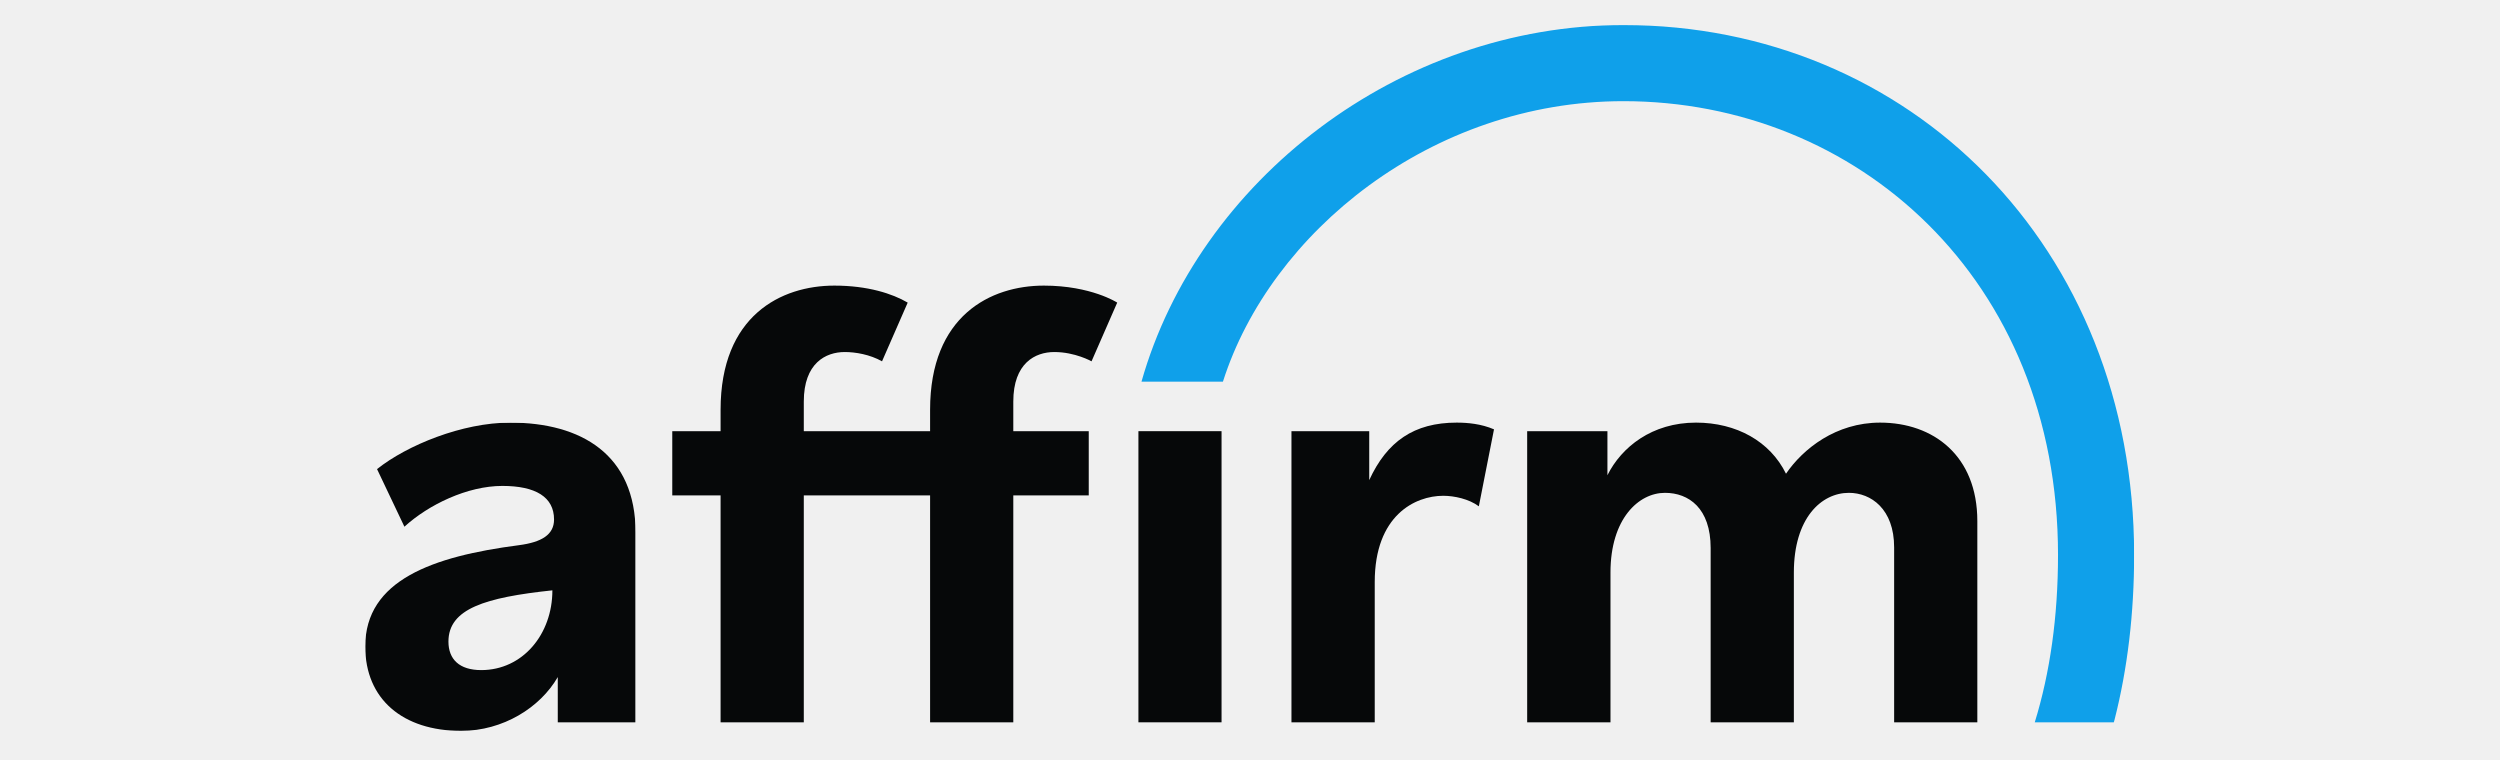
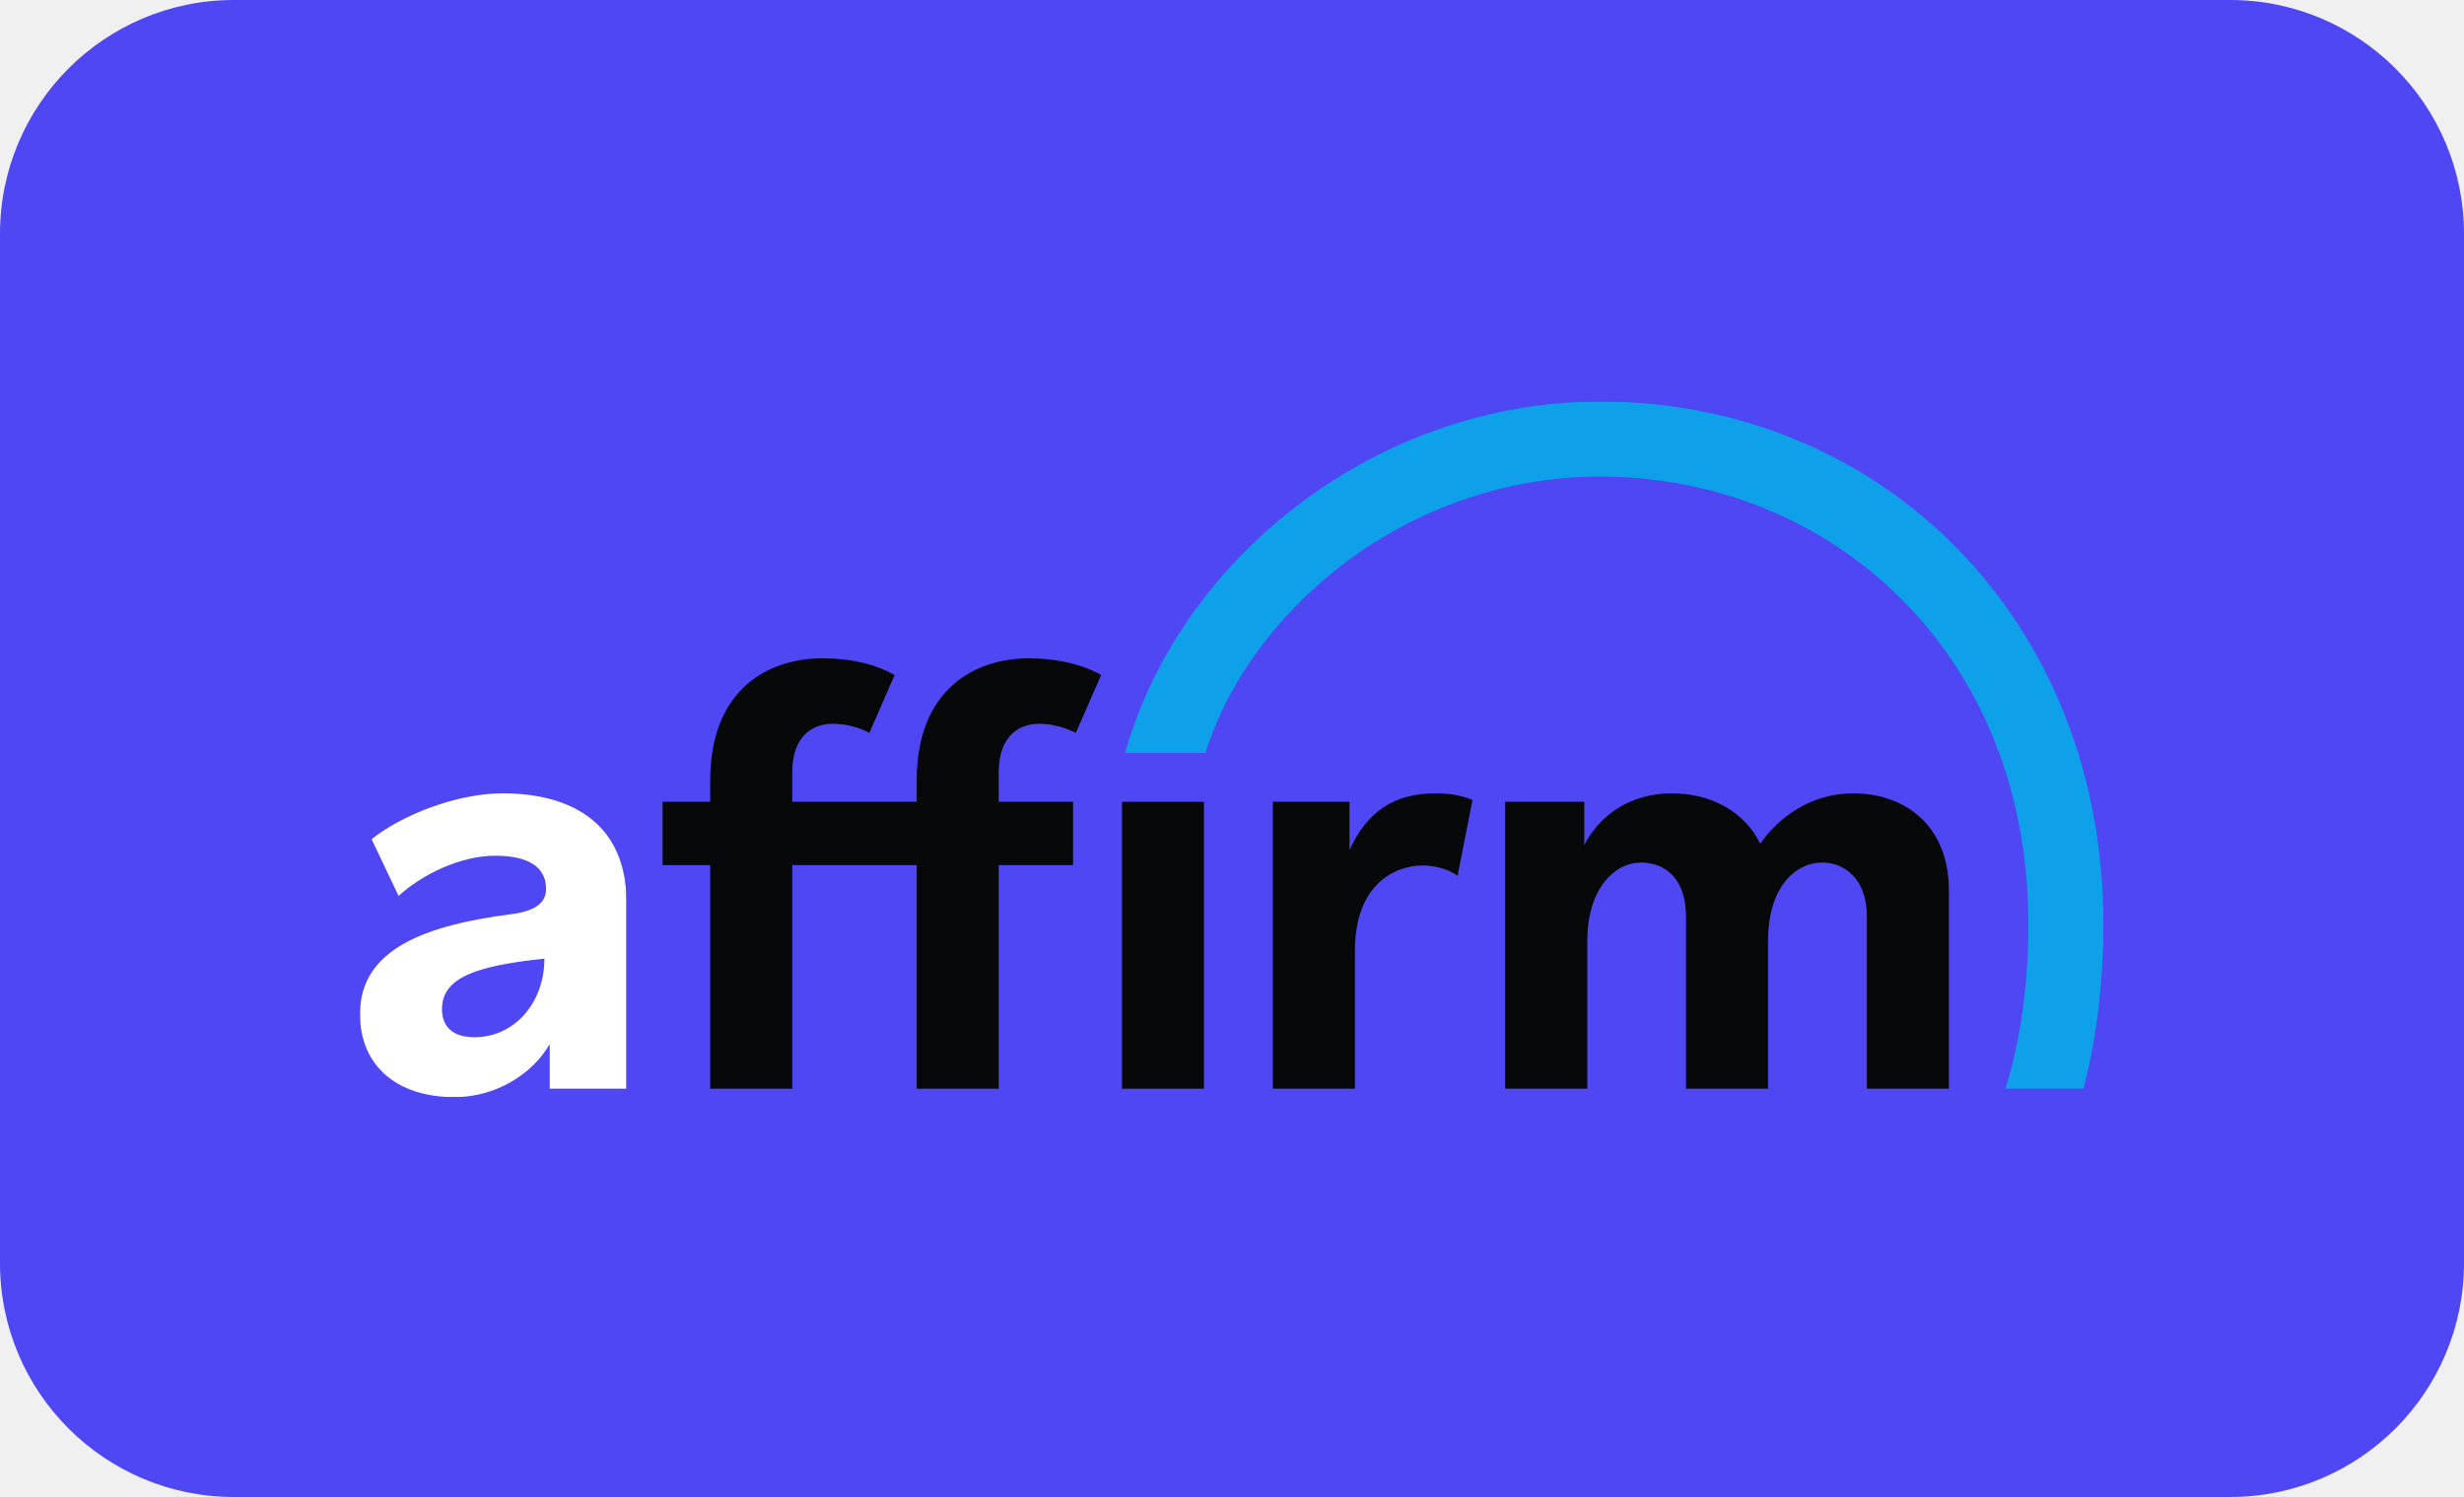
- <svg xmlns="http://www.w3.org/2000/svg" xmlns:xlink="http://www.w3.org/1999/xlink" width="948px" height="288px" viewBox="0 0 948 288" version="1.1">
+ <svg xmlns="http://www.w3.org/2000/svg" xmlns:xlink="http://www.w3.org/1999/xlink" width="948px" height="576px" viewBox="0 0 948 576" version="1.1">
  <defs>
    <polygon id="path-1" points="0 0.134 102.514 0.134 102.514 117.027 0 117.027" />
    <polygon id="path-3" points="0 267.648 670.763 267.648 670.763 0 0 0" />
  </defs>
-   <g id="black_logo-transparent_bg" stroke="none" stroke-width="1" fill="none" fill-rule="evenodd">
-     <g id="Group-13" transform="translate(138.5, 9.5)">
+   <g id="affirm-blue-logo" stroke="none" stroke-width="1" fill="none" fill-rule="evenodd">
+     <rect width="948" height="576" rx="90" fill="#4F46F4" />
+     <g id="Group-13" transform="translate(138.5, 154.5)">
      <g id="Group-3" transform="translate(0, 150.621)">
        <mask id="mask-2" fill="white">
          <use xlink:href="#path-1" />
        </mask>
        <g id="Clip-2" />
-         <path d="M43.987,93.978 C35.699,93.978 31.549,89.891 31.549,83.166 C31.549,70.698 45.501,66.443 70.964,63.734 C70.964,80.413 59.688,93.978 43.987,93.978 M54.967,0.134 C36.775,0.134 15.838,8.707 4.474,17.763 L14.855,39.606 C23.969,31.271 38.702,24.14 51.994,24.14 C64.623,24.14 71.595,28.363 71.595,36.869 C71.595,42.591 66.974,45.485 58.242,46.618 C25.603,50.855 -0,59.864 -0,85.02 C-0,104.966 14.206,117.027 36.388,117.027 C52.212,117.027 66.308,108.228 73.007,96.621 L73.007,113.78 L102.514,113.78 L102.514,41.881 C102.514,12.195 81.871,0.134 54.967,0.134" id="Fill-1" fill="#060809" mask="url(#mask-2)" />
+         <path d="M43.987,93.978 C35.699,93.978 31.549,89.891 31.549,83.166 C31.549,70.698 45.501,66.443 70.964,63.734 C70.964,80.413 59.688,93.978 43.987,93.978 M54.967,0.134 C36.775,0.134 15.838,8.707 4.474,17.763 L14.855,39.606 C23.969,31.271 38.702,24.14 51.994,24.14 C64.623,24.14 71.595,28.363 71.595,36.869 C71.595,42.591 66.974,45.485 58.242,46.618 C25.603,50.855 -0,59.864 -0,85.02 C-0,104.966 14.206,117.027 36.388,117.027 C52.212,117.027 66.308,108.228 73.007,96.621 L73.007,113.78 L102.514,113.78 L102.514,41.881 C102.514,12.195 81.871,0.134 54.967,0.134" id="Fill-1" fill="#FFFFFF" mask="url(#mask-2)" />
      </g>
      <path d="M351.222,154.001 L351.222,264.401 L382.8,264.401 L382.8,211.203 C382.8,185.923 398.107,178.502 408.776,178.502 C412.95,178.502 418.566,179.711 422.276,182.492 L428.027,153.305 C423.155,151.217 418.053,150.755 413.878,150.755 C397.643,150.755 387.438,157.945 380.712,172.558 L380.712,154.001 L351.222,154.001 Z" id="Fill-4" fill="#060809" />
      <path d="M574.428,150.755 C557.729,150.755 545.244,160.628 538.751,170.138 C532.719,157.845 519.938,150.755 504.629,150.755 C487.93,150.755 476.37,160.032 471.036,170.701 L471.036,154.001 L440.604,154.001 L440.604,264.402 L472.196,264.402 L472.196,207.579 C472.196,187.168 482.884,177.384 492.857,177.384 C501.882,177.384 510.178,183.224 510.178,198.299 L510.178,264.402 L541.732,264.402 L541.732,207.579 C541.732,186.936 552.163,177.384 562.6,177.384 C570.95,177.384 579.757,183.456 579.757,198.067 L579.757,264.402 L611.305,264.402 L611.305,188.096 C611.305,163.278 594.606,150.755 574.428,150.755" id="Fill-6" fill="#060809" />
      <path d="M274.353,154.001 L245.744,154.001 L245.744,142.774 C245.744,128.166 254.083,123.99 261.275,123.99 C269.221,123.99 275.411,127.514 275.411,127.514 L285.147,105.25 C285.147,105.25 275.281,98.803 257.331,98.803 C237.153,98.803 214.192,110.167 214.192,145.884 L214.192,154.001 L166.3,154.001 L166.3,142.774 C166.3,128.166 174.639,123.99 181.829,123.99 C185.913,123.99 191.409,124.936 195.965,127.514 L205.7,105.25 C199.889,101.846 190.548,98.803 177.885,98.803 C157.708,98.803 134.746,110.167 134.746,145.884 L134.746,154.001 L116.424,154.001 L116.424,178.355 L134.746,178.355 L134.746,264.401 L166.3,264.401 L166.3,178.355 L214.192,178.355 L214.192,264.401 L245.744,264.401 L245.744,178.355 L274.353,178.355 L274.353,154.001 Z" id="Fill-8" fill="#060809" />
      <mask id="mask-4" fill="white">
        <use xlink:href="#path-3" />
      </mask>
      <g id="Clip-11" />
      <polygon id="Fill-10" fill="#060809" mask="url(#mask-4)" points="293.188 264.402 324.711 264.402 324.711 154.002 293.188 154.002" />
      <path d="M477.099,-0.001 C391.861,-0.001 315.907,59.161 294.351,135.229 L325.235,135.229 C343.249,78.593 404.376,28.863 477.099,28.863 C565.505,28.863 641.899,96.16 641.899,200.935 C641.899,224.447 638.856,245.665 633.081,264.401 L663.054,264.401 L663.349,263.369 C668.267,244.04 670.762,223.039 670.762,200.935 C670.762,84.095 585.624,-0.001 477.099,-0.001" id="Fill-12" fill="#0FA0EA" mask="url(#mask-4)" />
    </g>
  </g>
</svg>
